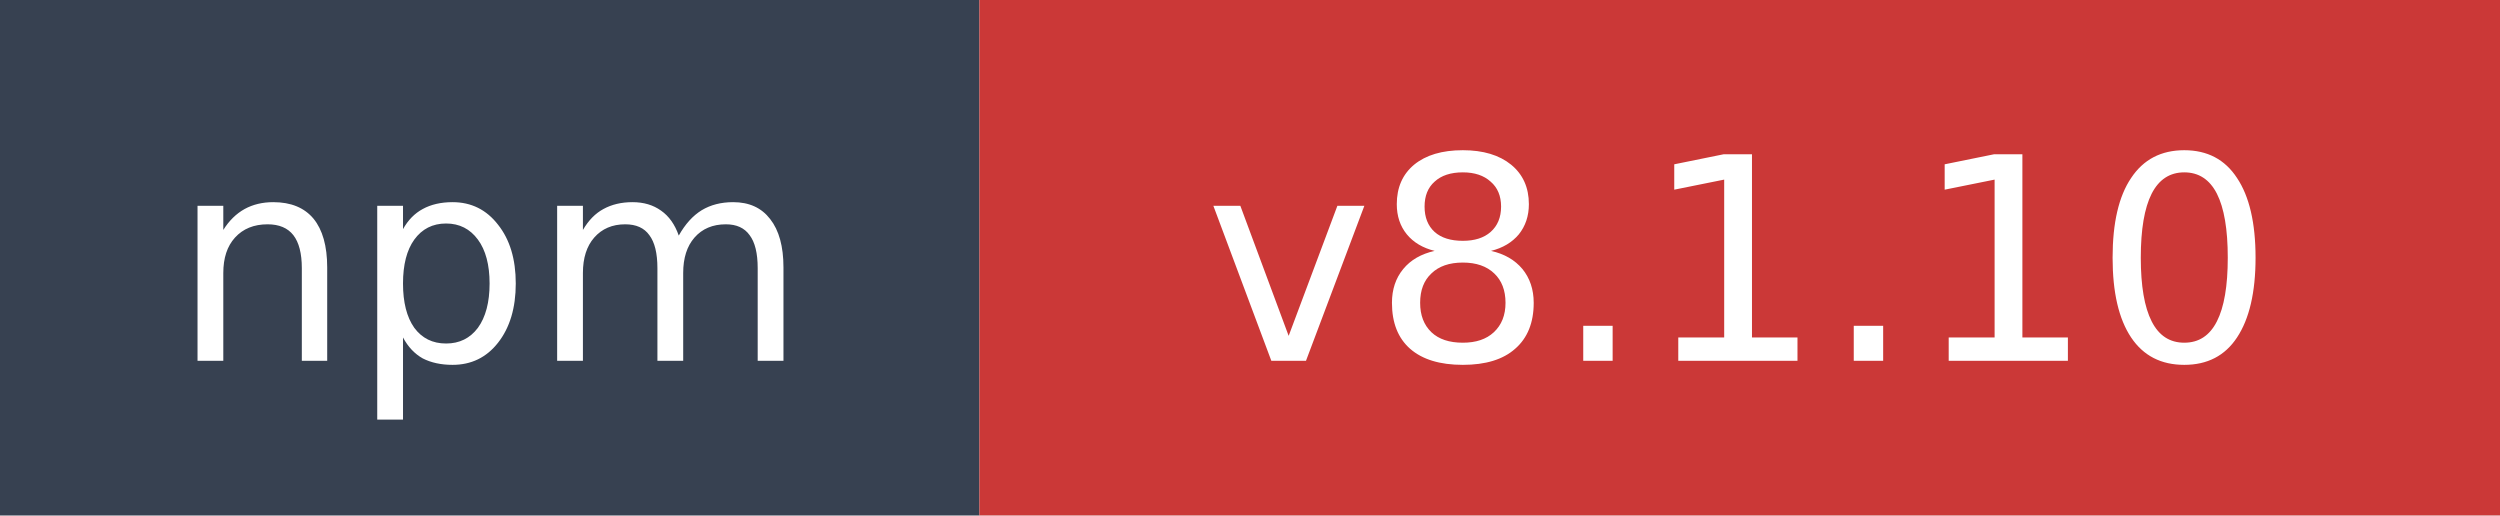
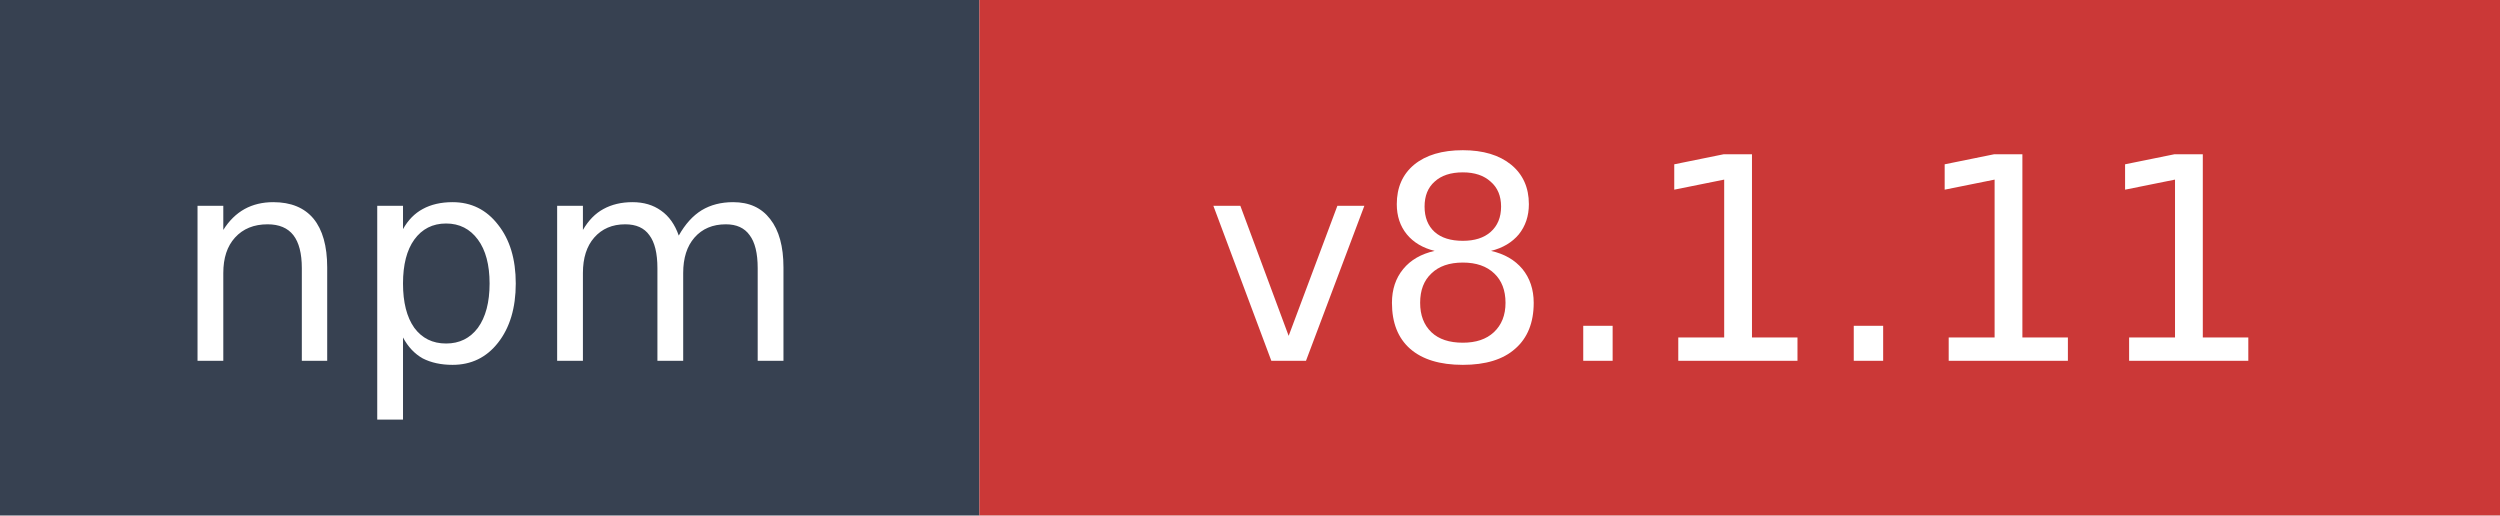
- <svg xmlns="http://www.w3.org/2000/svg" width="97" height="20" role="img" aria-label="npm: v8.1.10">
+ <svg xmlns="http://www.w3.org/2000/svg" width="97" height="20" role="img" aria-label="npm: v8.1.11">
  <rect width="38" height="20" fill="#374151" />
  <rect x="38" width="59" height="20" fill="#cb3837" />
  <text x="19" y="14" fill="#ffffff" font-family="Verdana,Geneva,DejaVu Sans,sans-serif" font-size="11" text-anchor="middle">npm</text>
-   <text x="67.5" y="14" fill="#ffffff" font-family="Verdana,Geneva,DejaVu Sans,sans-serif" font-size="11" text-anchor="middle">v8.1.10</text>
+   <text x="67.5" y="14" fill="#ffffff" font-family="Verdana,Geneva,DejaVu Sans,sans-serif" font-size="11" text-anchor="middle">v8.1.11</text>
</svg>
